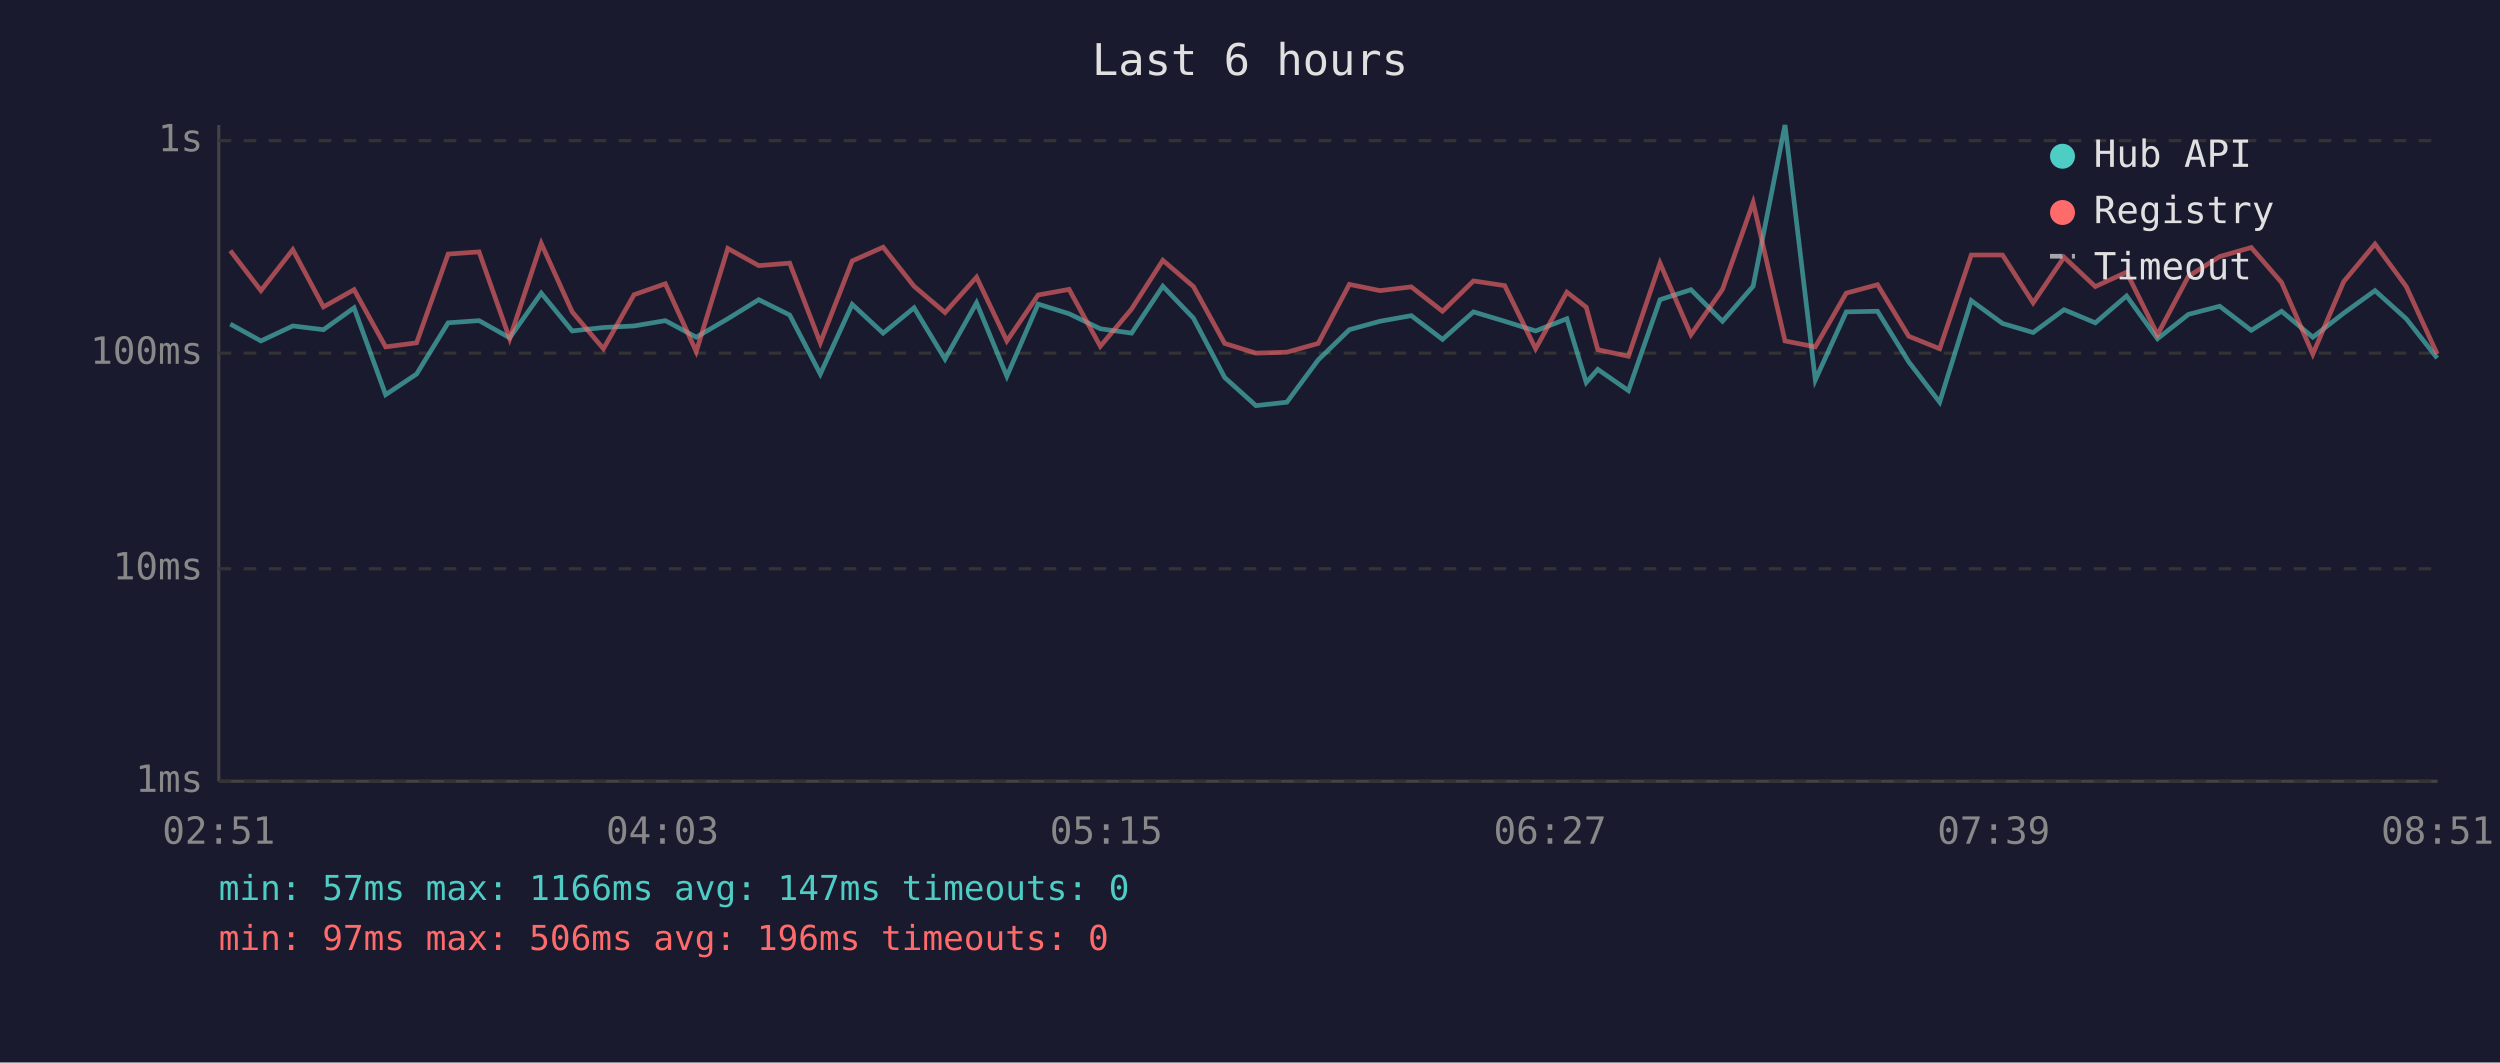
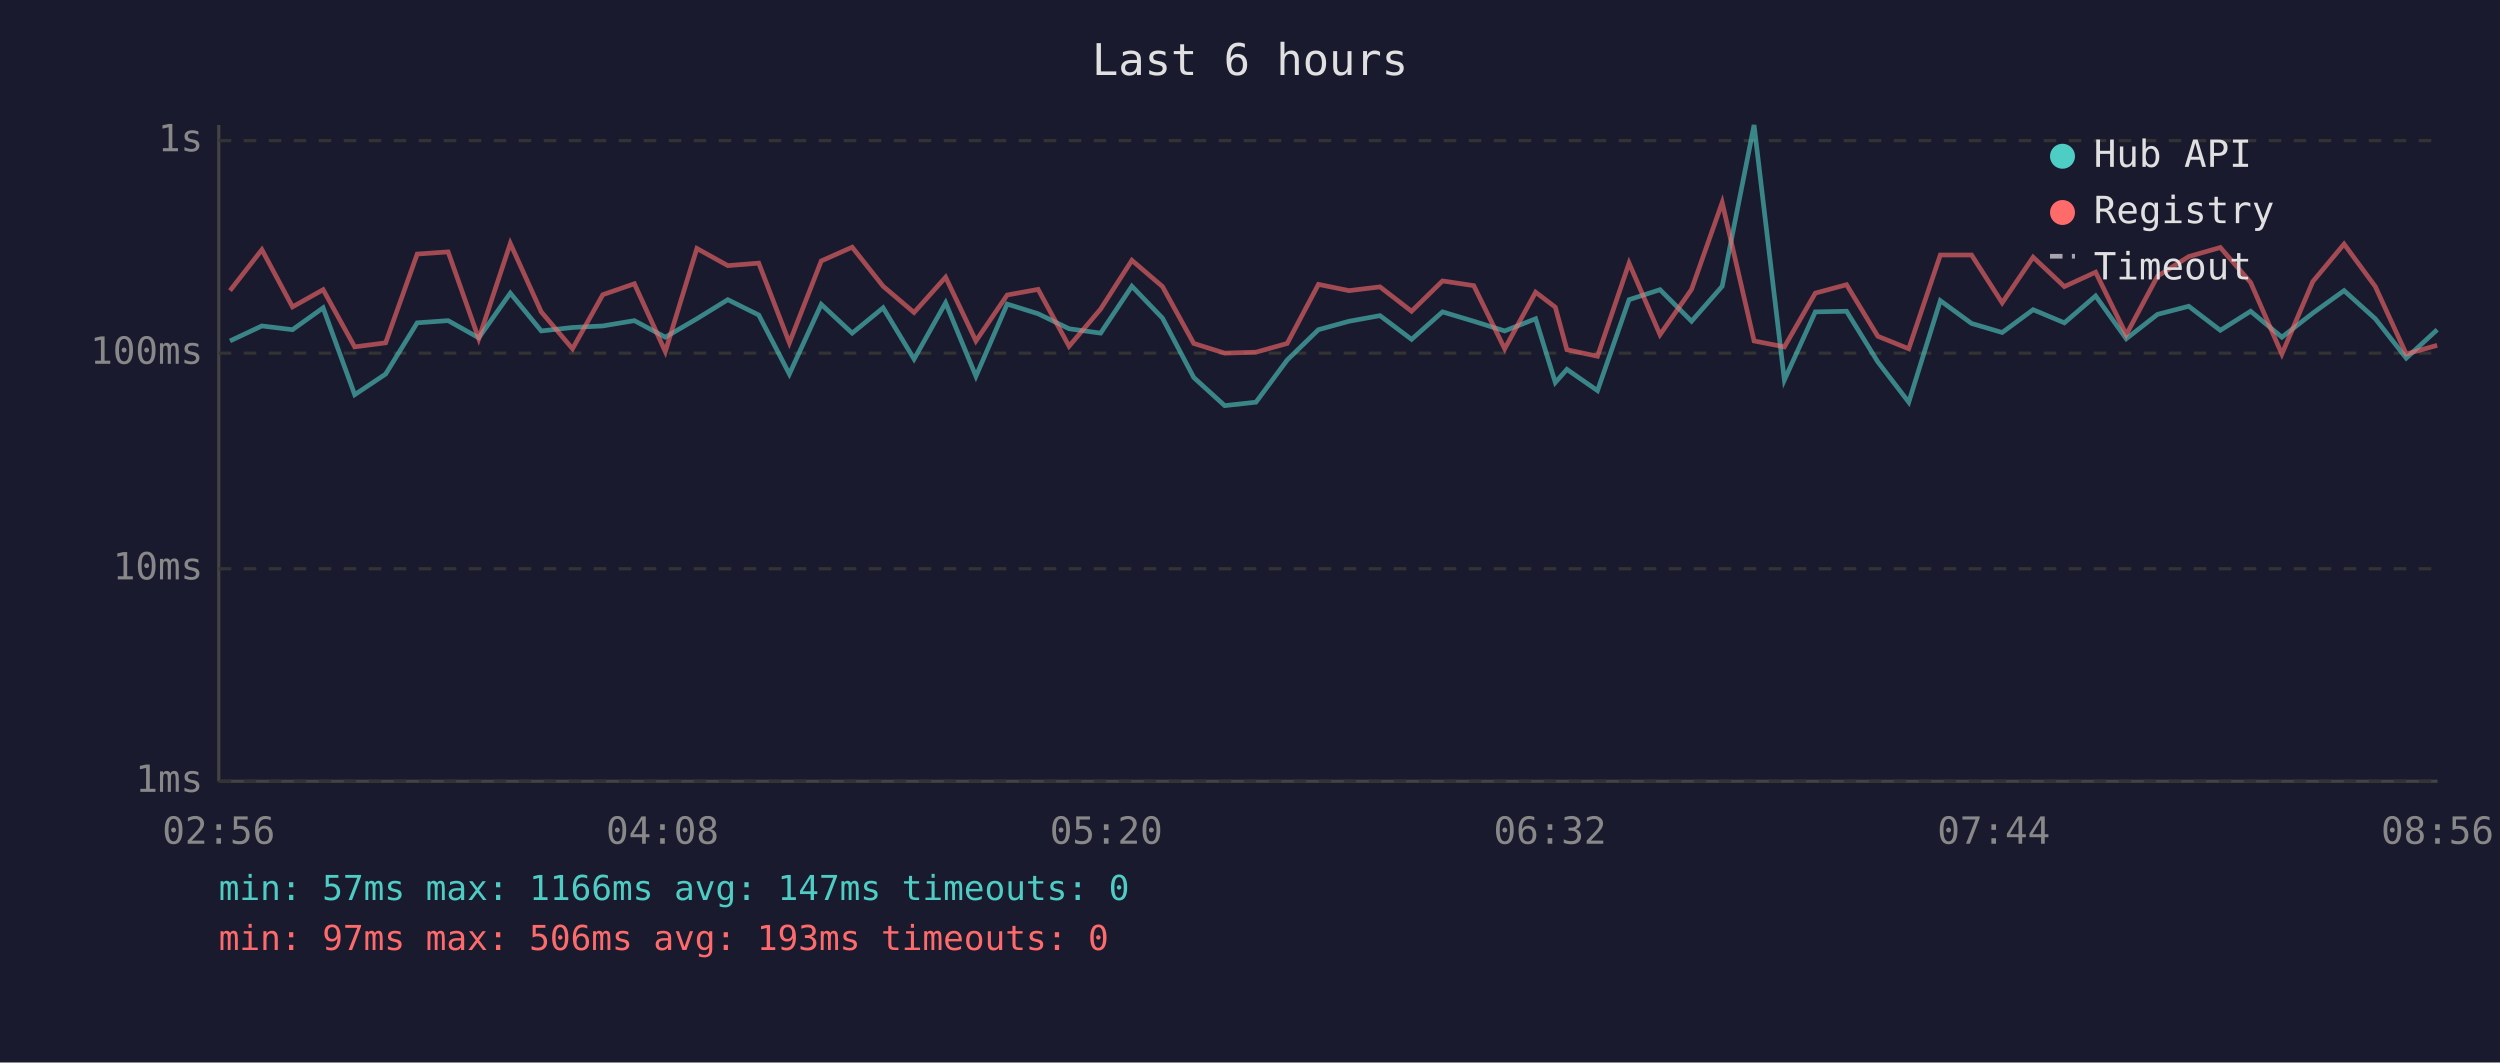
<svg xmlns="http://www.w3.org/2000/svg" viewBox="0 0 800 340" font-family="monospace" font-size="12">
  <rect width="800" height="340" fill="#1a1a2e" />
  <text x="400" y="24" fill="#e0e0e0" font-size="14" text-anchor="middle">Last 6 hours</text>
  <line x1="70" y1="40" x2="70" y2="250" stroke="#444" stroke-width="1" />
  <line x1="70" y1="250" x2="780" y2="250" stroke="#444" stroke-width="1" />
  <line x1="70" y1="250" x2="780" y2="250" stroke="#333" stroke-width="1" stroke-dasharray="4" />
  <text x="65" y="250" fill="#888" text-anchor="end" dominant-baseline="middle">1ms</text>
  <line x1="70" y1="182" x2="780" y2="182" stroke="#333" stroke-width="1" stroke-dasharray="4" />
  <text x="65" y="182" fill="#888" text-anchor="end" dominant-baseline="middle">10ms</text>
  <line x1="70" y1="113" x2="780" y2="113" stroke="#333" stroke-width="1" stroke-dasharray="4" />
  <text x="65" y="113" fill="#888" text-anchor="end" dominant-baseline="middle">100ms</text>
  <line x1="70" y1="45" x2="780" y2="45" stroke="#333" stroke-width="1" stroke-dasharray="4" />
  <text x="65" y="45" fill="#888" text-anchor="end" dominant-baseline="middle">1s</text>
-   <text x="70" y="270" fill="#888" text-anchor="middle">02:51</text>
-   <text x="212" y="270" fill="#888" text-anchor="middle">04:03</text>
-   <text x="354" y="270" fill="#888" text-anchor="middle">05:15</text>
-   <text x="496" y="270" fill="#888" text-anchor="middle">06:27</text>
-   <text x="638" y="270" fill="#888" text-anchor="middle">07:39</text>
-   <text x="780" y="270" fill="#888" text-anchor="middle">08:51</text>
-   <polyline points="73.7,103.7 83.5,109.1 93.7,104.3 103.5,105.5 113.3,98.5 123.4,126.3 133.3,119.7 143.4,103.3 153.3,102.6 163.1,108.1 173.2,93.8 183.1,105.9 193.1,104.8 202.9,104.3 212.9,102.6 222.8,107.9 232.9,102.0 242.8,95.9 252.7,100.8 262.5,119.7 272.7,97.4 282.6,106.6 292.5,98.5 302.4,114.9 312.5,96.9 322.2,120.4 332.2,97.3 342.1,100.4 352.1,105.2 362.1,106.6 372.1,91.6 381.9,101.8 391.9,120.8 401.9,129.8 411.8,128.7 421.8,115.2 431.8,105.5 441.6,102.8 451.6,101.0 461.6,108.6 471.5,99.8 481.5,102.8 491.4,105.9 501.4,102.0 507.6,122.4 511.3,118.2 521.1,125.0 531.2,95.9 541.1,92.7 551.2,102.8 561.0,91.6 571.2,40.0 580.9,121.6 590.8,99.8 600.8,99.6 610.8,115.8 620.7,128.7 630.8,96.2 640.8,103.5 650.6,106.4 660.5,99.1 670.5,103.3 680.5,94.7 690.4,108.4 700.3,100.6 710.3,98.0 720.4,105.7 730.1,99.6 740.1,107.9 750.0,100.2 760.0,93.0 770.0,102.0 779.9,114.6" fill="none" stroke="#4ecdc4" stroke-width="1.5" opacity="0.6" />
-   <polyline points="73.7,80.2 83.5,93.0 93.7,79.9 103.5,98.2 113.3,92.7 123.4,111.0 133.3,109.7 143.4,81.3 153.3,80.6 163.1,108.4 173.2,77.9 183.1,99.8 193.1,111.6 202.9,94.3 212.9,90.8 222.8,112.5 232.9,79.5 242.8,85.0 252.7,84.2 262.5,109.7 272.7,83.5 282.6,79.1 292.5,91.6 302.4,100.0 312.5,88.7 322.2,109.1 332.2,94.4 342.1,92.6 352.1,110.8 362.1,98.9 372.1,83.3 381.9,91.7 391.9,109.9 401.9,113.0 411.8,112.7 421.8,109.9 431.8,91.0 441.6,93.0 451.6,91.8 461.6,99.6 471.5,89.9 481.5,91.4 491.4,111.6 501.4,93.5 507.6,98.3 511.3,111.9 521.1,114.0 531.2,84.2 541.1,107.1 551.2,92.6 561.0,64.8 571.2,109.1 580.9,111.0 590.8,93.8 600.8,91.1 610.8,107.6 620.7,111.6 630.8,81.6 640.8,81.6 650.6,96.9 660.5,82.3 670.5,91.7 680.5,87.1 690.4,107.1 700.3,88.4 710.3,82.1 720.4,79.2 730.1,90.4 740.1,113.3 750.0,90.1 760.0,78.1 770.0,91.7 779.9,113.3" fill="none" stroke="#ff6b6b" stroke-width="1.5" opacity="0.6" />
+   <text x="70" y="270" fill="#888" text-anchor="middle">02:56</text>
+   <text x="212" y="270" fill="#888" text-anchor="middle">04:08</text>
+   <text x="354" y="270" fill="#888" text-anchor="middle">05:20</text>
+   <text x="496" y="270" fill="#888" text-anchor="middle">06:32</text>
+   <text x="638" y="270" fill="#888" text-anchor="middle">07:44</text>
+   <text x="780" y="270" fill="#888" text-anchor="middle">08:56</text>
+   <polyline points="73.6,109.1 83.8,104.3 93.6,105.5 103.4,98.5 113.5,126.3 123.4,119.7 133.5,103.3 143.4,102.6 153.2,108.1 163.3,93.8 173.2,105.9 183.2,104.8 192.9,104.3 203.0,102.6 212.9,107.9 223.0,102.0 232.9,95.9 242.8,100.8 252.6,119.7 262.8,97.4 272.7,106.6 282.6,98.5 292.5,114.9 302.6,96.9 312.3,120.4 322.3,97.3 332.2,100.4 342.1,105.2 352.2,106.6 362.2,91.6 372.0,101.8 382.0,120.8 391.9,129.8 401.9,128.7 411.9,115.2 421.9,105.5 431.7,102.8 441.6,101.0 451.7,108.6 461.6,99.8 471.6,102.8 481.5,105.9 491.4,102.0 497.7,122.4 501.4,118.2 511.2,125.0 521.3,95.9 531.2,92.7 541.3,102.8 551.1,91.6 561.3,40.0 571.0,121.6 580.9,99.8 590.9,99.6 600.9,115.8 610.8,128.7 620.9,96.2 630.9,103.5 640.7,106.4 650.6,99.1 660.6,103.3 670.6,94.7 680.4,108.4 690.4,100.6 700.4,98.0 710.5,105.7 720.2,99.6 730.2,107.9 740.1,100.2 750.1,93.0 760.1,102.0 770.0,114.6 779.9,105.5" fill="none" stroke="#4ecdc4" stroke-width="1.5" opacity="0.6" />
+   <polyline points="73.6,93.0 83.8,79.9 93.6,98.2 103.4,92.7 113.5,111.0 123.4,109.7 133.5,81.3 143.4,80.6 153.2,108.4 163.3,77.9 173.2,99.8 183.2,111.6 192.9,94.3 203.0,90.8 212.9,112.5 223.0,79.5 232.9,85.0 242.8,84.2 252.6,109.7 262.8,83.5 272.7,79.1 282.6,91.6 292.5,100.0 302.6,88.7 312.3,109.1 322.3,94.4 332.2,92.6 342.1,110.8 352.2,98.9 362.2,83.3 372.0,91.7 382.0,109.9 391.9,113.0 401.9,112.7 411.9,109.9 421.9,91.0 431.7,93.0 441.6,91.8 451.7,99.6 461.6,89.9 471.6,91.4 481.5,111.6 491.4,93.5 497.7,98.3 501.4,111.9 511.2,114.0 521.3,84.2 531.2,107.1 541.3,92.6 551.1,64.8 561.3,109.1 571.0,111.0 580.9,93.8 590.9,91.1 600.9,107.6 610.8,111.6 620.9,81.6 630.9,81.6 640.7,96.9 650.6,82.3 660.6,91.7 670.6,87.1 680.4,107.1 690.4,88.4 700.4,82.1 710.5,79.2 720.2,90.4 730.2,113.3 740.1,90.1 750.1,78.1 760.1,91.7 770.0,113.3 779.9,110.5" fill="none" stroke="#ff6b6b" stroke-width="1.5" opacity="0.6" />
  <circle cx="660" cy="50" r="4" fill="#4ecdc4" />
  <text x="670" y="50" fill="#e0e0e0" dominant-baseline="middle">Hub API</text>
  <circle cx="660" cy="68" r="4" fill="#ff6b6b" />
  <text x="670" y="68" fill="#e0e0e0" dominant-baseline="middle">Registry</text>
  <line x1="656" y1="82" x2="664" y2="82" stroke="#e0e0e0" stroke-width="1.5" stroke-dasharray="4,3" opacity="0.7" />
  <text x="670" y="86" fill="#e0e0e0" dominant-baseline="middle">Timeout</text>
  <text x="70" y="288" fill="#4ecdc4" font-size="11">min: 57ms  max: 1166ms  avg: 147ms  timeouts: 0</text>
-   <text x="70" y="304" fill="#ff6b6b" font-size="11">min: 97ms  max: 506ms  avg: 196ms  timeouts: 0</text>
+   <text x="70" y="304" fill="#ff6b6b" font-size="11">min: 97ms  max: 506ms  avg: 193ms  timeouts: 0</text>
</svg>
